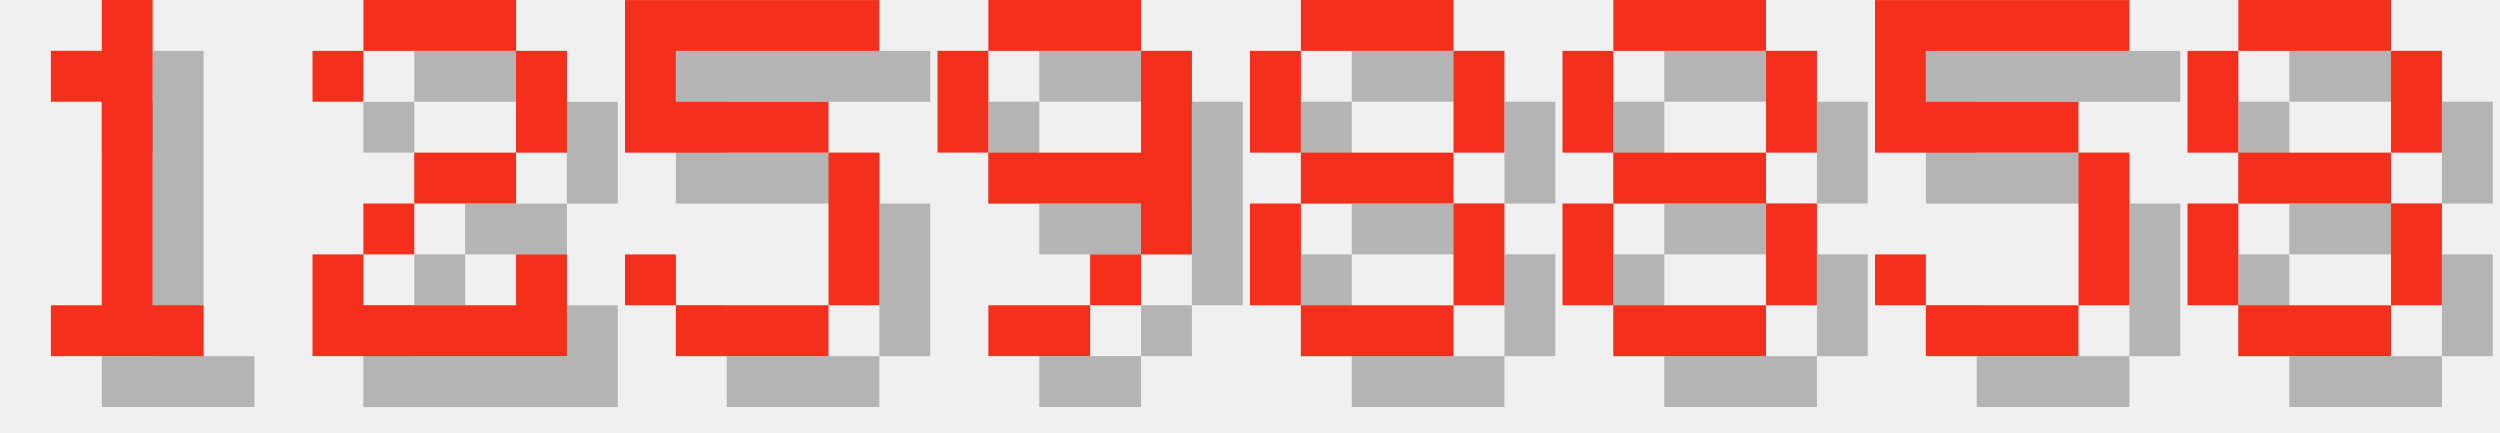
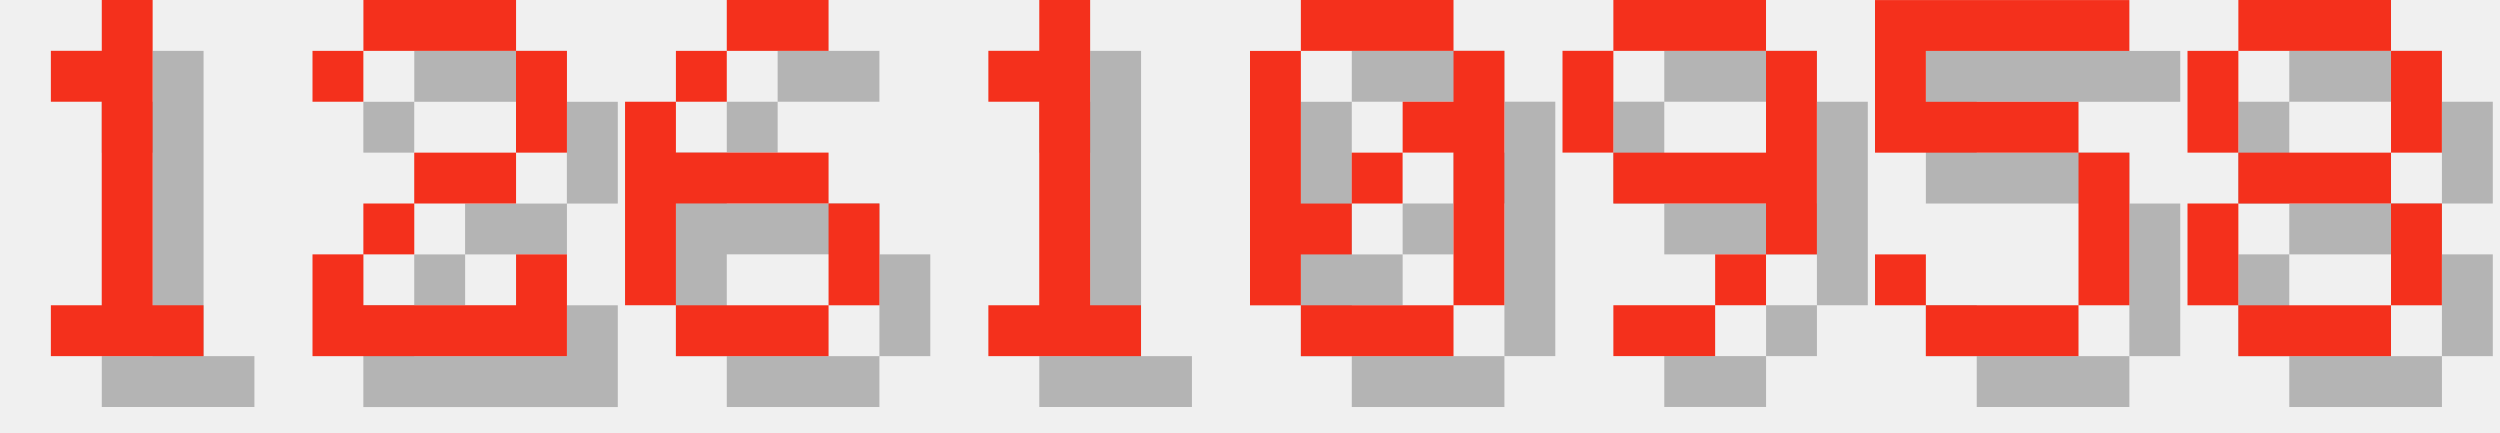
<svg xmlns="http://www.w3.org/2000/svg" version="1.1" width="208.0" height="36">
  <style>
        .text-foreground {
            fill: #F4301C;
        }
        .text-shadow {
            fill: #000000;
            fill-opacity: 0.25;
        }
    </style>
  <g class="digit" id="digit_1" transform="translate(0.0, 0), scale(4)">
    <path id="digit_1_shadow" class="text-shadow" d="m2.117 2.117v1.058h1.058v4.233h-1.058v1.058h3.175v-1.058h-1.058v-6.35h-1.058v1.058h-1.058z" fill-opacity=".5" style="paint-order:stroke fill markers" />
    <path id="digit_1_fg" class="text-foreground" d="m1.058 1.058v1.058h1.058v4.233h-1.058v1.058h3.175v-1.058h-1.058v-6.35h-1.058v1.058h-1.058z" fill="#fff" style="paint-order:stroke fill markers" />
  </g>
  <g class="digit" id="digit_2" transform="translate(26.0, 0), scale(4)">
    <path id="digit_2_shadow" class="text-shadow" d="m1.058 2.117v1.058h1.058v-1.058h3.175v2.117h-2.117v1.058h-1.058v1.058h-1.058v2.117h5.292v-2.117h-1.058v1.058h-3.175v-1.058h1.058v-1.058h2.117v-1.058h1.058v-2.117h-1.058v-1.058h-3.175v1.058h-1.058z" fill-opacity=".5" style="paint-order:stroke fill markers" />
    <path id="digit_2_fg" class="text-foreground" d="m0 1.058v1.058h1.058v-1.058h3.175v2.117h-2.117v1.058h-1.058v1.058h-1.058v2.117h5.292v-2.117h-1.058v1.058h-3.175v-1.058h1.058v-1.058h2.117v-1.058h1.058v-2.117h-1.058v-1.058h-3.175v1.058h-1.058z" fill="#fff" style="paint-order:stroke fill markers" />
  </g>
-   <g class="digit" id="digit_5" transform="translate(52.0, 0), scale(4)">
-     <path id="digit_5_shadow" class="text-shadow" d="m1.058 1.058v3.175h4.233v3.175h-3.175v-1.058h-1.058v1.058h1.058v1.058h3.175v-1.058h1.058v-3.175h-1.058v-1.058h-3.175v-1.058h4.233v-1.058h-5.292z" fill-opacity=".5" style="paint-order:stroke fill markers" />
-     <path id="digit_5_fg" class="text-foreground" d="m0 0v3.175h4.233v3.175h-3.175v-1.058h-1.058v1.058h1.058v1.058h3.175v-1.058h1.058v-3.175h-1.058v-1.058h-3.175v-1.058h4.233v-1.058h-5.292z" fill="#fff" style="paint-order:stroke fill markers" />
+   <g class="digit" id="digit_6" transform="translate(52.0, 0), scale(4)">
+     <path id="digit_6_shadow" class="text-shadow" d="m3.175 1.058v1.058h2.117v-1.058h-2.117zm0 1.058h-1.058v1.058h1.058v-1.058zm-1.058 1.058h-1.058v4.233h1.058v-2.117h3.175v-1.058h-3.175v-1.058zm3.175 2.117v2.117h1.058v-2.117h-1.058zm0 2.117h-3.175v1.058h3.175v-1.058z" fill-opacity=".5" style="paint-order:stroke fill markers" />
+     <path id="digit_6_fg" class="text-foreground" d="m2.117 0v1.058h2.117v-1.058h-2.117zm0 1.058h-1.058v1.058h1.058v-1.058zm-1.058 1.058h-1.058v4.233h1.058v-2.117h3.175v-1.058h-3.175v-1.058zm3.175 2.117v2.117h1.058v-2.117h-1.058zm0 2.117h-3.175v1.058h3.175v-1.058z" fill="#fff" style="paint-order:stroke fill markers" />
  </g>
-   <g class="digit" id="digit_9" transform="translate(78.0, 0), scale(4)">
+   <g class="digit" id="digit_1" transform="translate(78.0, 0), scale(4)">
+     <path id="digit_1_shadow" class="text-shadow" d="m2.117 2.117v1.058h1.058v4.233h-1.058v1.058h3.175v-1.058h-1.058v-6.35h-1.058v1.058h-1.058z" fill-opacity=".5" style="paint-order:stroke fill markers" />
+     <path id="digit_1_fg" class="text-foreground" d="m1.058 1.058v1.058h1.058v4.233h-1.058v1.058h3.175v-1.058h-1.058v-6.35h-1.058v1.058h-1.058z" fill="#fff" style="paint-order:stroke fill markers" />
+   </g>
+   <g class="digit" id="digit_0" transform="translate(104.0, 0), scale(4)">
+     <path id="digit_0_shadow" class="text-shadow" d="m2.117 1.058v1.058h3.175v-1.058h-3.175zm3.175 1.058v1.058h-1.058v1.058h1.058v3.175h1.058v-5.292h-1.058zm0 5.292h-3.175v1.058h3.175v-1.058zm-3.175 0v-1.058h1.058v-1.058h-1.058v-3.175h-1.058v5.292h1.058zm1.058-2.117h1.058v-1.058h-1.058v1.058z" fill-opacity=".5" style="paint-order:stroke fill markers" />
+     <path id="digit_0_fg" class="text-foreground" d="m1.058 0v1.058h3.175v-1.058h-3.175zm3.175 1.058v1.058h-1.058v1.058h1.058v3.175h1.058v-5.292h-1.058zm0 5.292h-3.175v1.058h3.175v-1.058zm-3.175 0v-1.058h1.058v-1.058h-1.058v-3.175h-1.058v5.292h1.058zm1.058-2.117h1.058v-1.058h-1.058v1.058z" fill="#fff" style="paint-order:stroke fill markers" />
+   </g>
+   <g class="digit" id="digit_9" transform="translate(130.0, 0), scale(4)">
    <path id="digit_9_shadow" class="text-shadow" d="m2.117 1.058v1.058h3.175v-1.058h-3.175zm3.175 1.058v2.117h-3.175v1.058h3.175v1.058h1.058v-4.233h-1.058zm0 4.233h-1.058v1.058h1.058v-1.058zm-1.058 1.058h-2.117v1.058h2.117v-1.058zm-2.117-3.175v-2.117h-1.058v2.117h1.058z" fill-opacity=".5" style="paint-order:stroke fill markers" />
    <path id="digit_9_fg" class="text-foreground" d="m1.058 0v1.058h3.175v-1.058h-3.175zm3.175 1.058v2.117h-3.175v1.058h3.175v1.058h1.058v-4.233h-1.058zm0 4.233h-1.058v1.058h1.058v-1.058zm-1.058 1.058h-2.117v1.058h2.117v-1.058zm-2.117-3.175v-2.117h-1.058v2.117h1.058z" fill="#fff" style="paint-order:stroke fill markers" />
-   </g>
-   <g class="digit" id="digit_8" transform="translate(104.0, 0), scale(4)">
-     <path id="digit_8_shadow" class="text-shadow" d="m2.117 1.058v1.058h3.175v-1.058h-3.175zm3.175 1.058v2.117h1.058v-2.117h-1.058zm0 2.117h-3.175v1.058h3.175v-1.058zm0 1.058v2.117h1.058v-2.117h-1.058zm0 2.117h-3.175v1.058h3.175v-1.058zm-3.175 0v-2.117h-1.058v2.117h1.058zm0-3.175v-2.117h-1.058v2.117h1.058z" fill-opacity=".5" style="paint-order:stroke fill markers" />
-     <path id="digit_8_fg" class="text-foreground" d="m1.058 0v1.058h3.175v-1.058h-3.175zm3.175 1.058v2.117h1.058v-2.117h-1.058zm0 2.117h-3.175v1.058h3.175v-1.058zm0 1.058v2.117h1.058v-2.117h-1.058zm0 2.117h-3.175v1.058h3.175v-1.058zm-3.175 0v-2.117h-1.058v2.117h1.058zm0-3.175v-2.117h-1.058v2.117h1.058z" fill="#fff" style="paint-order:stroke fill markers" />
-   </g>
-   <g class="digit" id="digit_8" transform="translate(130.0, 0), scale(4)">
-     <path id="digit_8_shadow" class="text-shadow" d="m2.117 1.058v1.058h3.175v-1.058h-3.175zm3.175 1.058v2.117h1.058v-2.117h-1.058zm0 2.117h-3.175v1.058h3.175v-1.058zm0 1.058v2.117h1.058v-2.117h-1.058zm0 2.117h-3.175v1.058h3.175v-1.058zm-3.175 0v-2.117h-1.058v2.117h1.058zm0-3.175v-2.117h-1.058v2.117h1.058z" fill-opacity=".5" style="paint-order:stroke fill markers" />
-     <path id="digit_8_fg" class="text-foreground" d="m1.058 0v1.058h3.175v-1.058h-3.175zm3.175 1.058v2.117h1.058v-2.117h-1.058zm0 2.117h-3.175v1.058h3.175v-1.058zm0 1.058v2.117h1.058v-2.117h-1.058zm0 2.117h-3.175v1.058h3.175v-1.058zm-3.175 0v-2.117h-1.058v2.117h1.058zm0-3.175v-2.117h-1.058v2.117h1.058z" fill="#fff" style="paint-order:stroke fill markers" />
  </g>
  <g class="digit" id="digit_5" transform="translate(156.0, 0), scale(4)">
    <path id="digit_5_shadow" class="text-shadow" d="m1.058 1.058v3.175h4.233v3.175h-3.175v-1.058h-1.058v1.058h1.058v1.058h3.175v-1.058h1.058v-3.175h-1.058v-1.058h-3.175v-1.058h4.233v-1.058h-5.292z" fill-opacity=".5" style="paint-order:stroke fill markers" />
    <path id="digit_5_fg" class="text-foreground" d="m0 0v3.175h4.233v3.175h-3.175v-1.058h-1.058v1.058h1.058v1.058h3.175v-1.058h1.058v-3.175h-1.058v-1.058h-3.175v-1.058h4.233v-1.058h-5.292z" fill="#fff" style="paint-order:stroke fill markers" />
  </g>
  <g class="digit" id="digit_8" transform="translate(182.0, 0), scale(4)">
    <path id="digit_8_shadow" class="text-shadow" d="m2.117 1.058v1.058h3.175v-1.058h-3.175zm3.175 1.058v2.117h1.058v-2.117h-1.058zm0 2.117h-3.175v1.058h3.175v-1.058zm0 1.058v2.117h1.058v-2.117h-1.058zm0 2.117h-3.175v1.058h3.175v-1.058zm-3.175 0v-2.117h-1.058v2.117h1.058zm0-3.175v-2.117h-1.058v2.117h1.058z" fill-opacity=".5" style="paint-order:stroke fill markers" />
    <path id="digit_8_fg" class="text-foreground" d="m1.058 0v1.058h3.175v-1.058h-3.175zm3.175 1.058v2.117h1.058v-2.117h-1.058zm0 2.117h-3.175v1.058h3.175v-1.058zm0 1.058v2.117h1.058v-2.117h-1.058zm0 2.117h-3.175v1.058h3.175v-1.058zm-3.175 0v-2.117h-1.058v2.117h1.058zm0-3.175v-2.117h-1.058v2.117h1.058z" fill="#fff" style="paint-order:stroke fill markers" />
  </g>
</svg>
